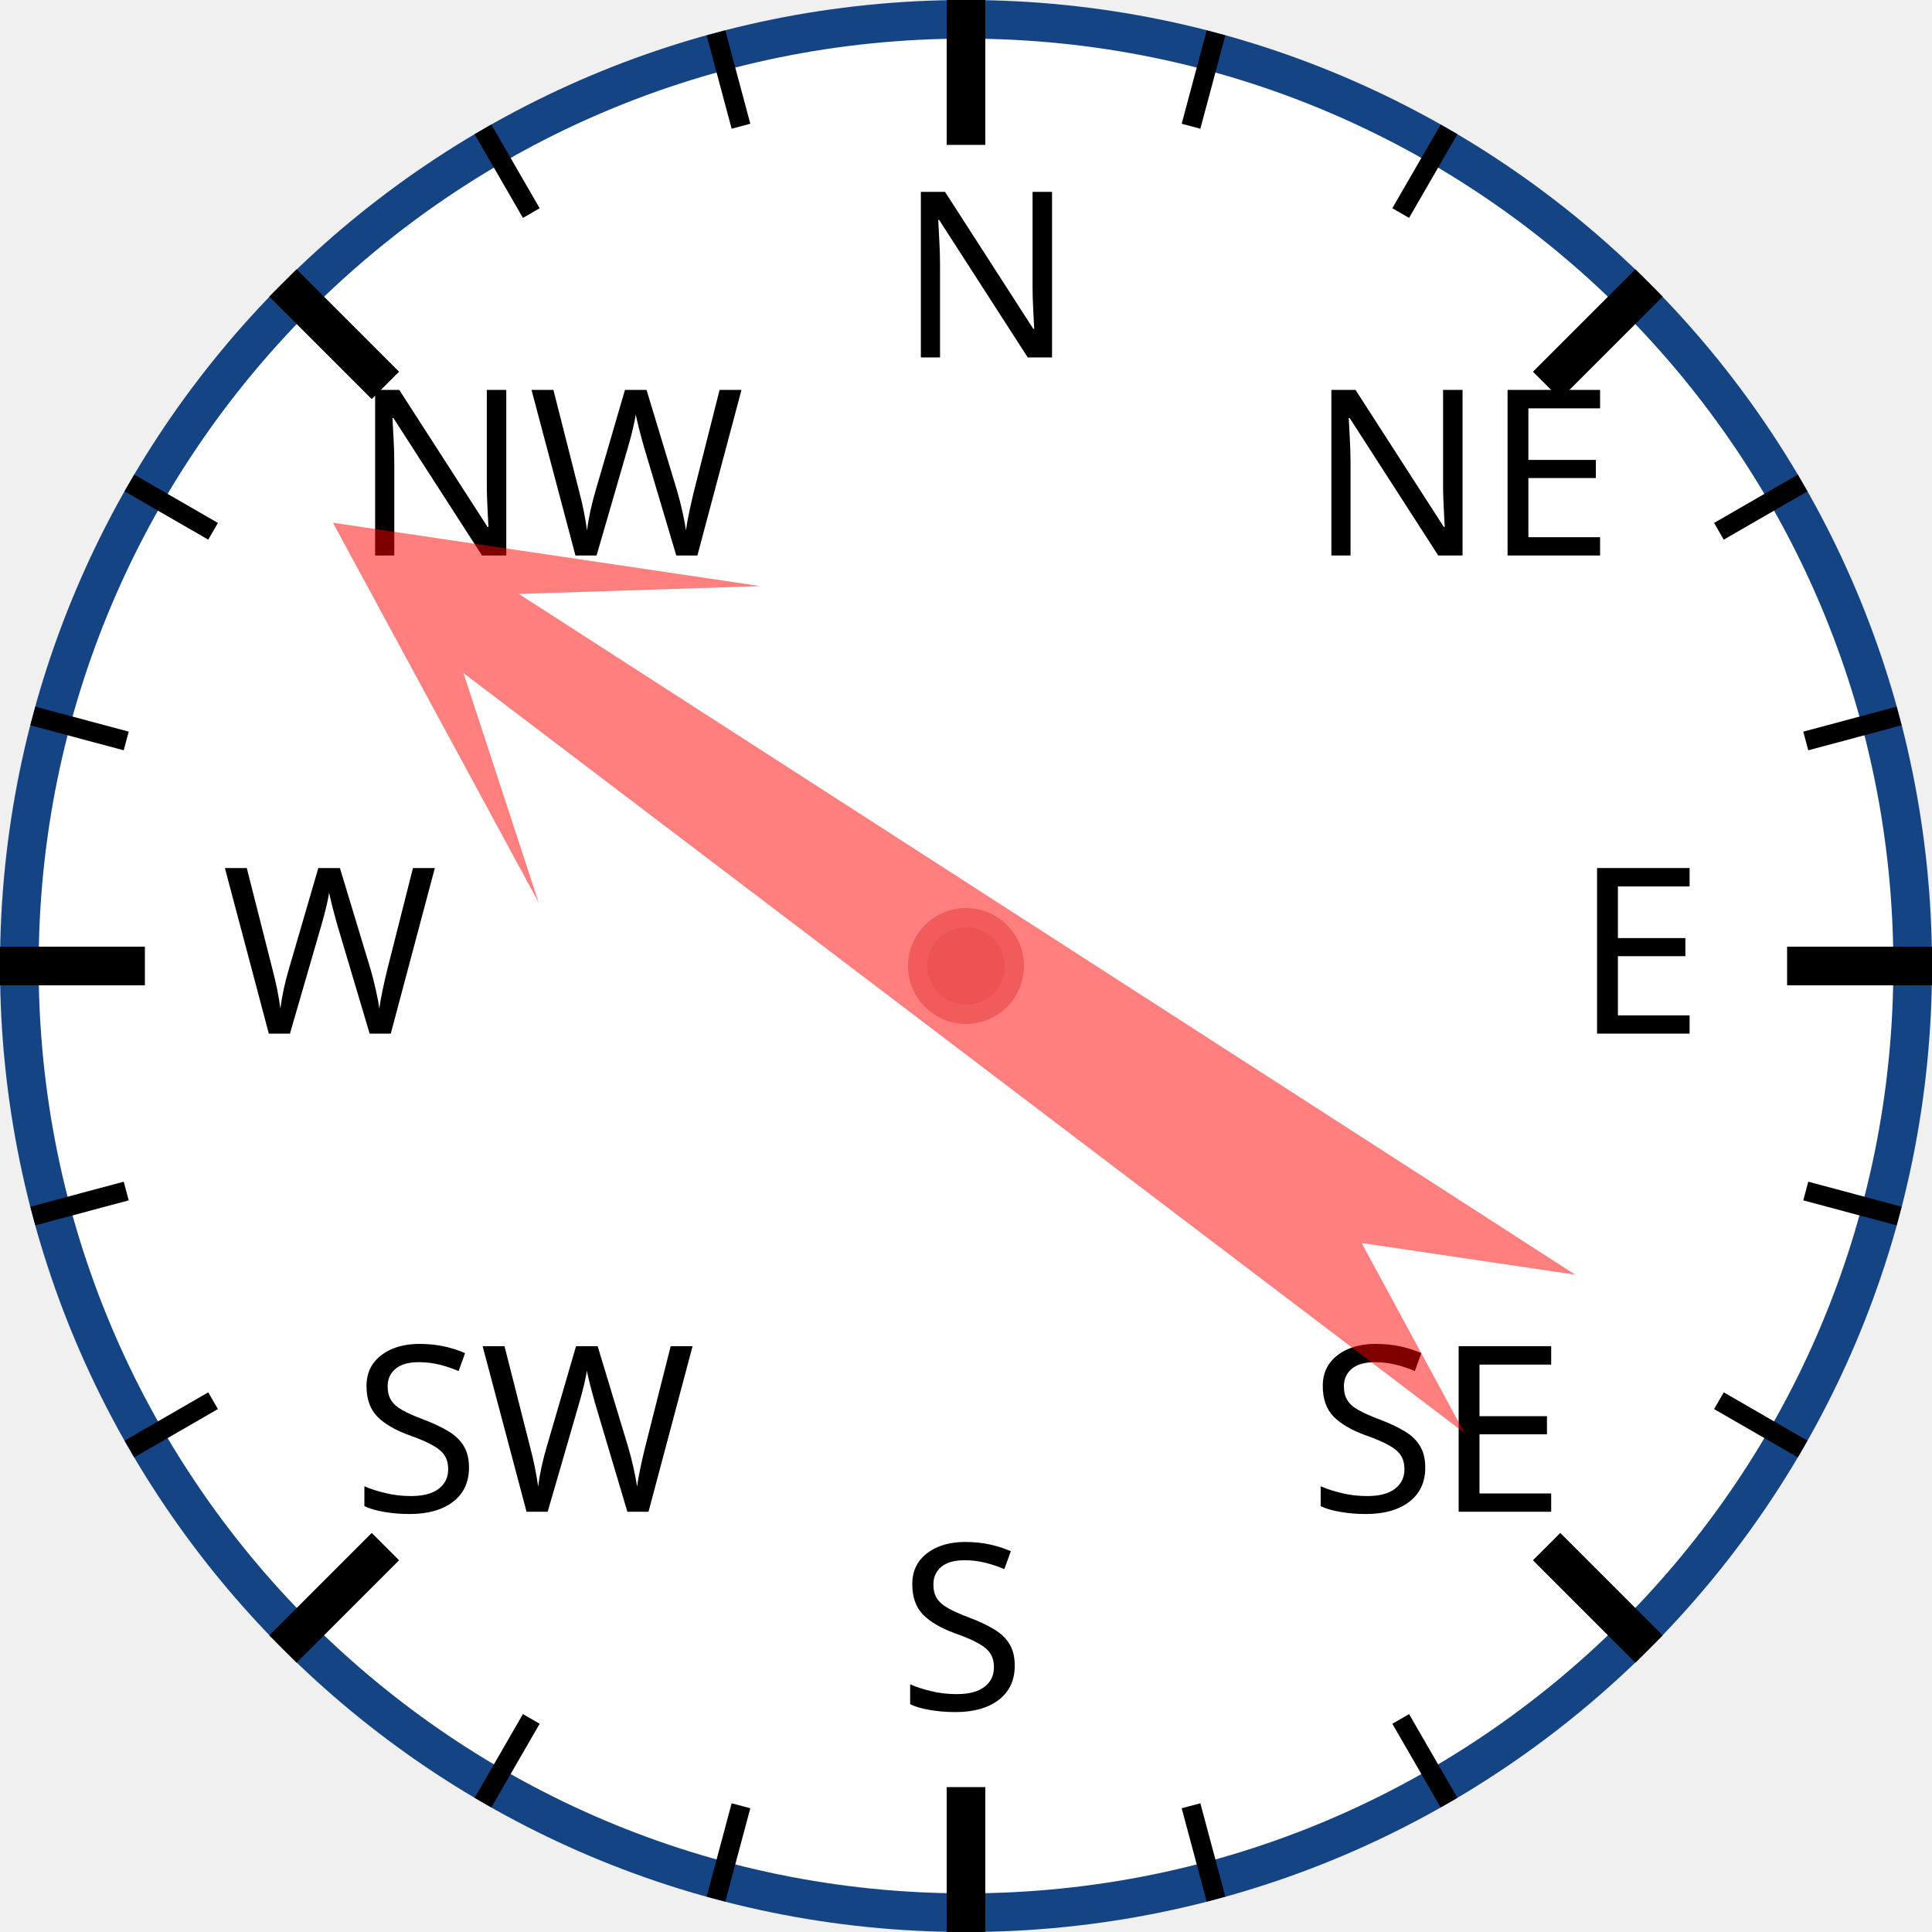
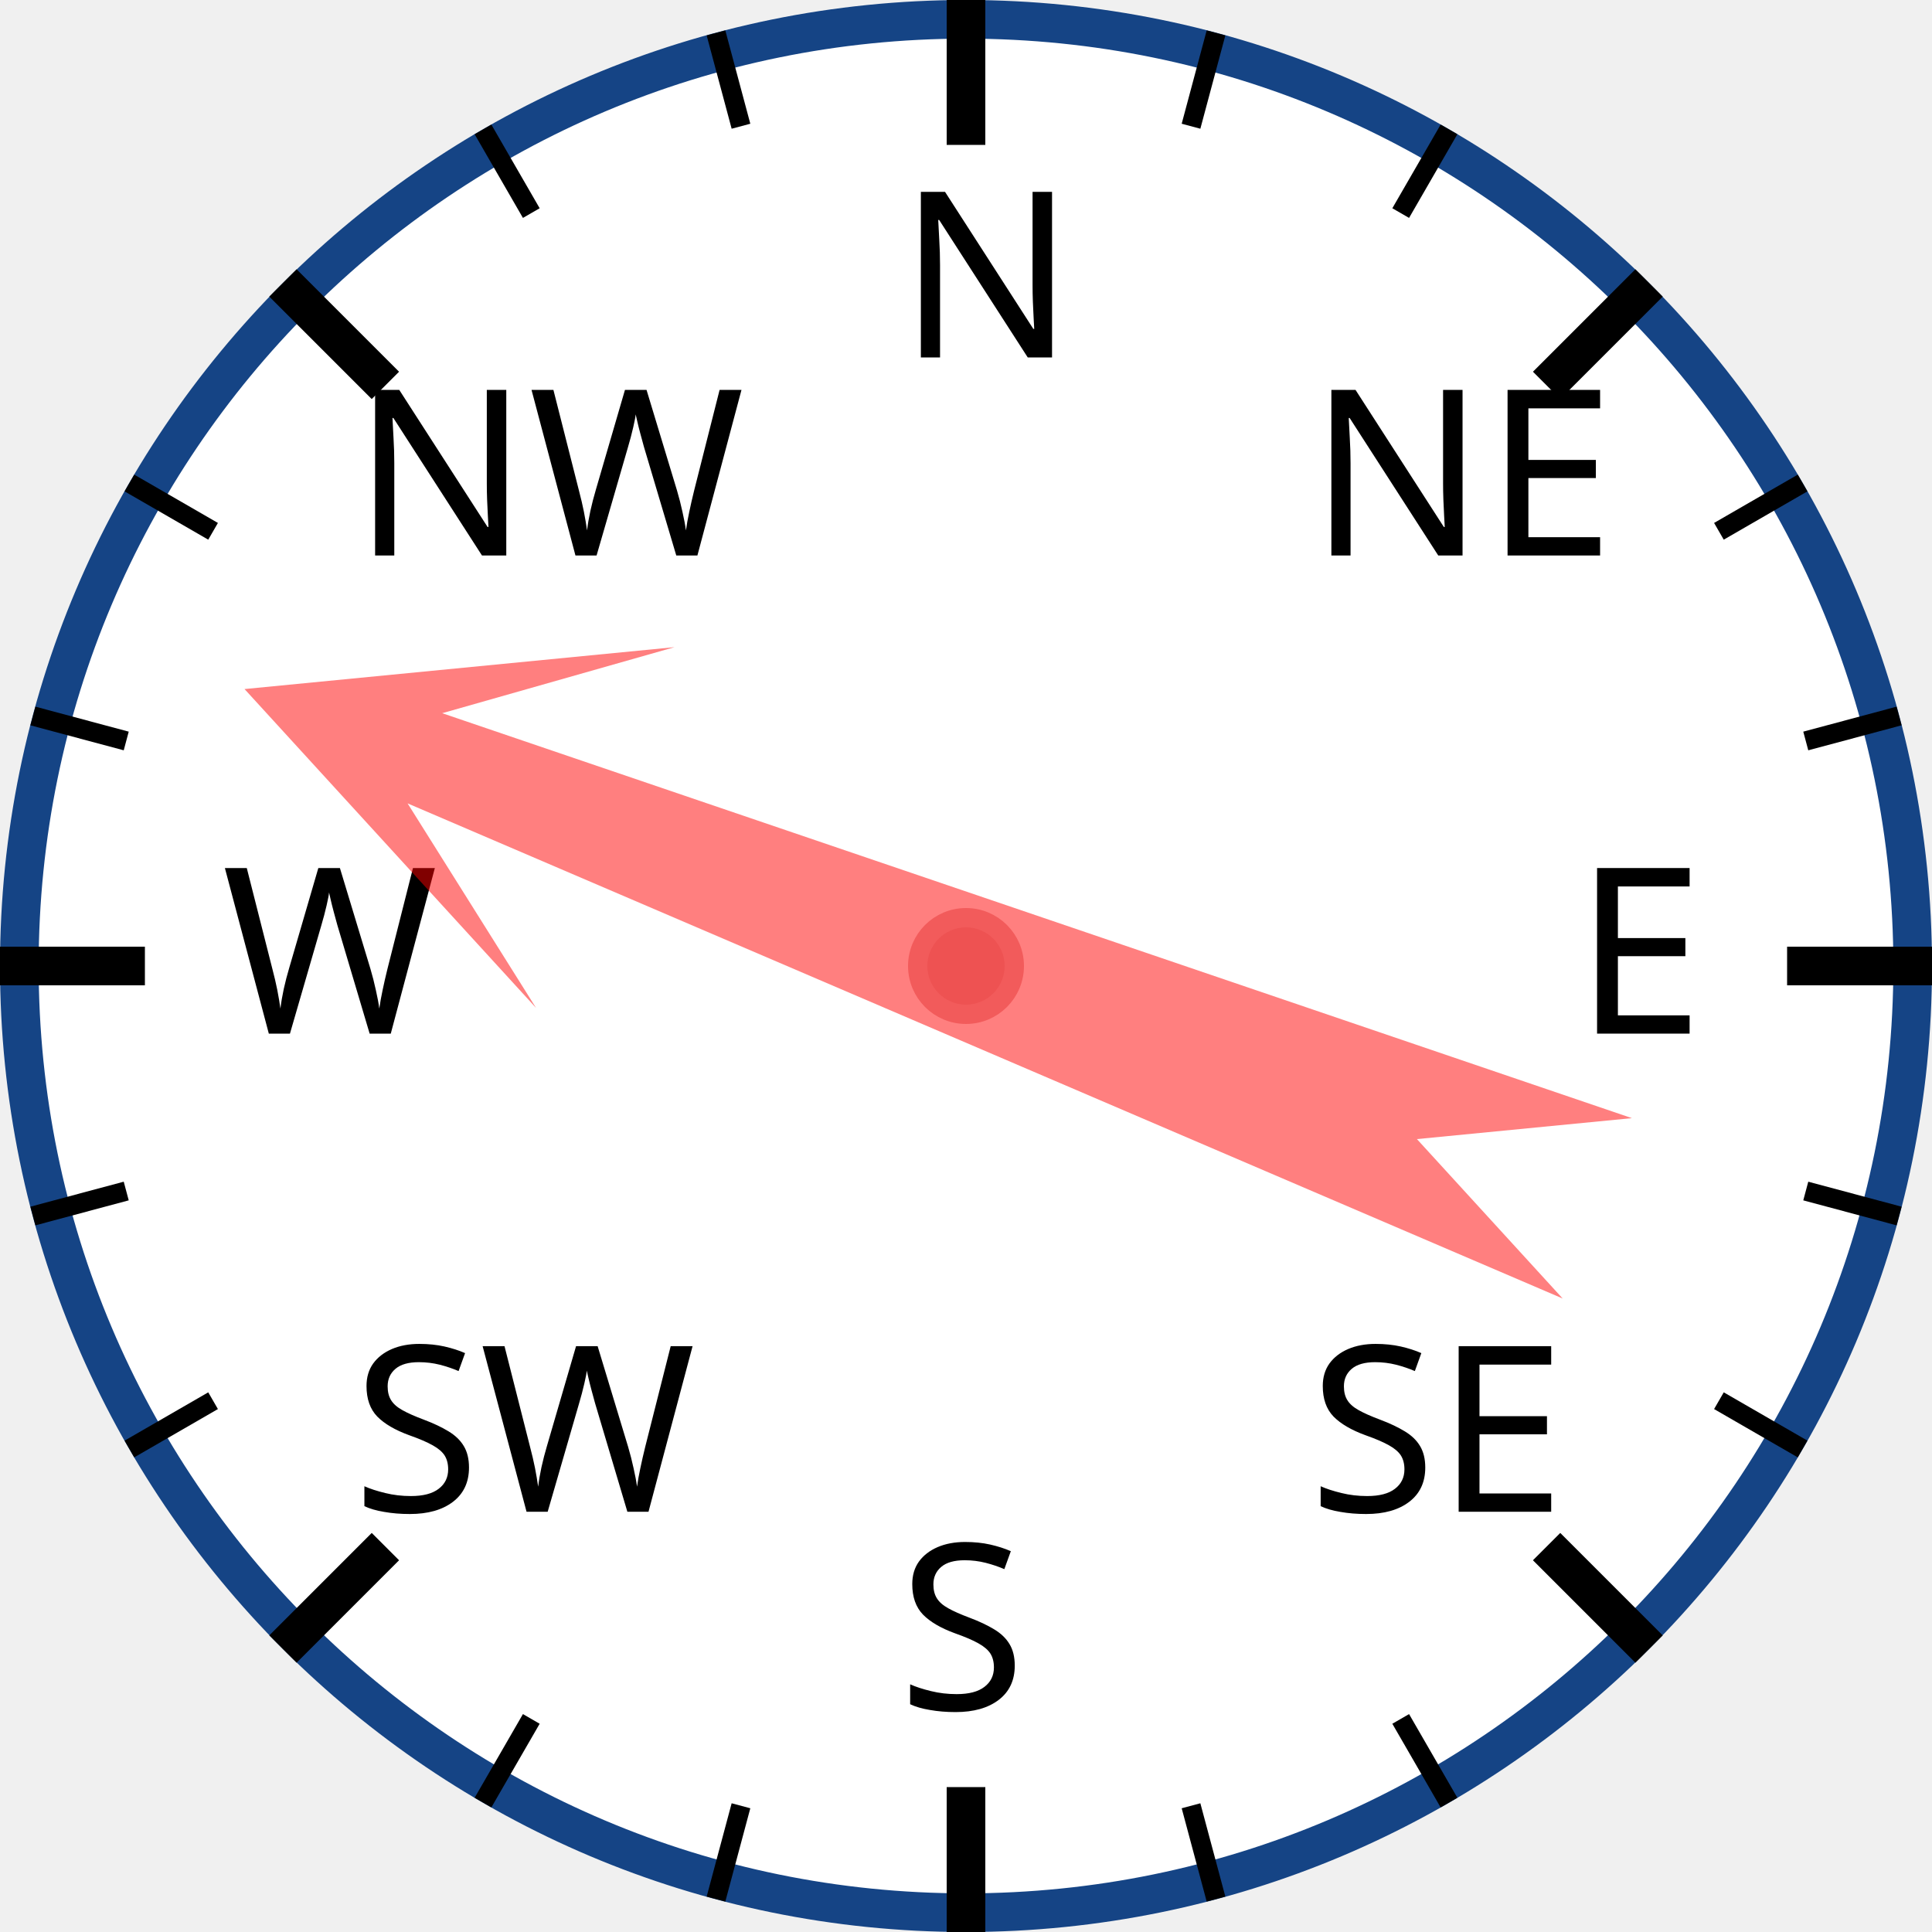
<svg xmlns="http://www.w3.org/2000/svg" width="120px" height="120px" viewBox="0 0 200 200">
  <circle cx="100" cy="100" r="98" style="fill: white; stroke: #154485; stroke-width: 4;" />
  <text x="93.0" y="37.0" style="font-family: sans-serif; font-size: 18pt;">N</text>
  <line x1="100.0" y1="0.0" x2="100.0" y2="15.0" style="stroke: black; stroke-width: 4;" />
  <line x1="74.118" y1="3.407" x2="76.706" y2="13.067" style="stroke: black; stroke-width: 2;" />
  <line x1="50" y1="13.397" x2="55" y2="22.058" style="stroke: black; stroke-width: 2;" />
  <text x="36.503" y="57.503" style="font-family: sans-serif; font-size: 18pt;">NW</text>
  <line x1="29.289" y1="29.289" x2="39.896" y2="39.896" style="stroke: black; stroke-width: 4;" />
  <line x1="13.397" y1="50" x2="22.058" y2="55" style="stroke: black; stroke-width: 2;" />
  <line x1="3.407" y1="74.118" x2="13.067" y2="76.706" style="stroke: black; stroke-width: 2;" />
  <text x="23.0" y="107.0" style="font-family: sans-serif; font-size: 18pt;">W</text>
  <line x1="0.0" y1="100.0" x2="15.0" y2="100.0" style="stroke: black; stroke-width: 4;" />
  <line x1="3.407" y1="125.882" x2="13.067" y2="123.294" style="stroke: black; stroke-width: 2;" />
  <line x1="13.397" y1="150" x2="22.058" y2="145" style="stroke: black; stroke-width: 2;" />
  <text x="36.503" y="156.497" style="font-family: sans-serif; font-size: 18pt;">SW</text>
  <line x1="29.289" y1="170.711" x2="39.896" y2="160.104" style="stroke: black; stroke-width: 4;" />
  <line x1="50" y1="186.603" x2="55" y2="177.942" style="stroke: black; stroke-width: 2;" />
  <line x1="74.118" y1="196.593" x2="76.706" y2="186.933" style="stroke: black; stroke-width: 2;" />
  <text x="93" y="177.0" style="font-family: sans-serif; font-size: 18pt;">S</text>
  <line x1="100" y1="200.0" x2="100" y2="185.0" style="stroke: black; stroke-width: 4;" />
  <line x1="125.882" y1="196.593" x2="123.294" y2="186.933" style="stroke: black; stroke-width: 2;" />
  <line x1="150.0" y1="186.603" x2="145.0" y2="177.942" style="stroke: black; stroke-width: 2;" />
  <text x="135.497" y="156.497" style="font-family: sans-serif; font-size: 18pt;">SE</text>
  <line x1="170.711" y1="170.711" x2="160.104" y2="160.104" style="stroke: black; stroke-width: 4;" />
  <line x1="186.603" y1="150" x2="177.942" y2="145" style="stroke: black; stroke-width: 2;" />
  <line x1="196.593" y1="125.882" x2="186.933" y2="123.294" style="stroke: black; stroke-width: 2;" />
  <text x="163.0" y="107" style="font-family: sans-serif; font-size: 18pt;">E</text>
  <line x1="200.0" y1="100" x2="185.0" y2="100" style="stroke: black; stroke-width: 4;" />
  <line x1="196.593" y1="74.118" x2="186.933" y2="76.706" style="stroke: black; stroke-width: 2;" />
  <line x1="186.603" y1="50" x2="177.942" y2="55" style="stroke: black; stroke-width: 2;" />
  <text x="135.497" y="57.503" style="font-family: sans-serif; font-size: 18pt;">NE</text>
  <line x1="170.711" y1="29.289" x2="160.104" y2="39.896" style="stroke: black; stroke-width: 4;" />
  <line x1="150" y1="13.397" x2="145" y2="22.058" style="stroke: black; stroke-width: 2;" />
  <line x1="125.882" y1="3.407" x2="123.294" y2="13.067" style="stroke: black; stroke-width: 2;" />
-   <polygon points="100 20 120 60 105 40 110 170 100 150 90 170 95 40 80 60" style="fill: red; fill-opacity: 0.5;" transform="rotate(305,100,100)" />
+   <polygon points="100 20 120 60 105 40 110 170 100 150 90 170 95 40 80 60" style="fill: red; fill-opacity: 0.5;" transform="rotate(291,100,100)" />
  <circle cx="100" cy="100" r="5" style="fill: #EE5252; stroke: #F25B5B; stroke-width: 2;" />
</svg>
